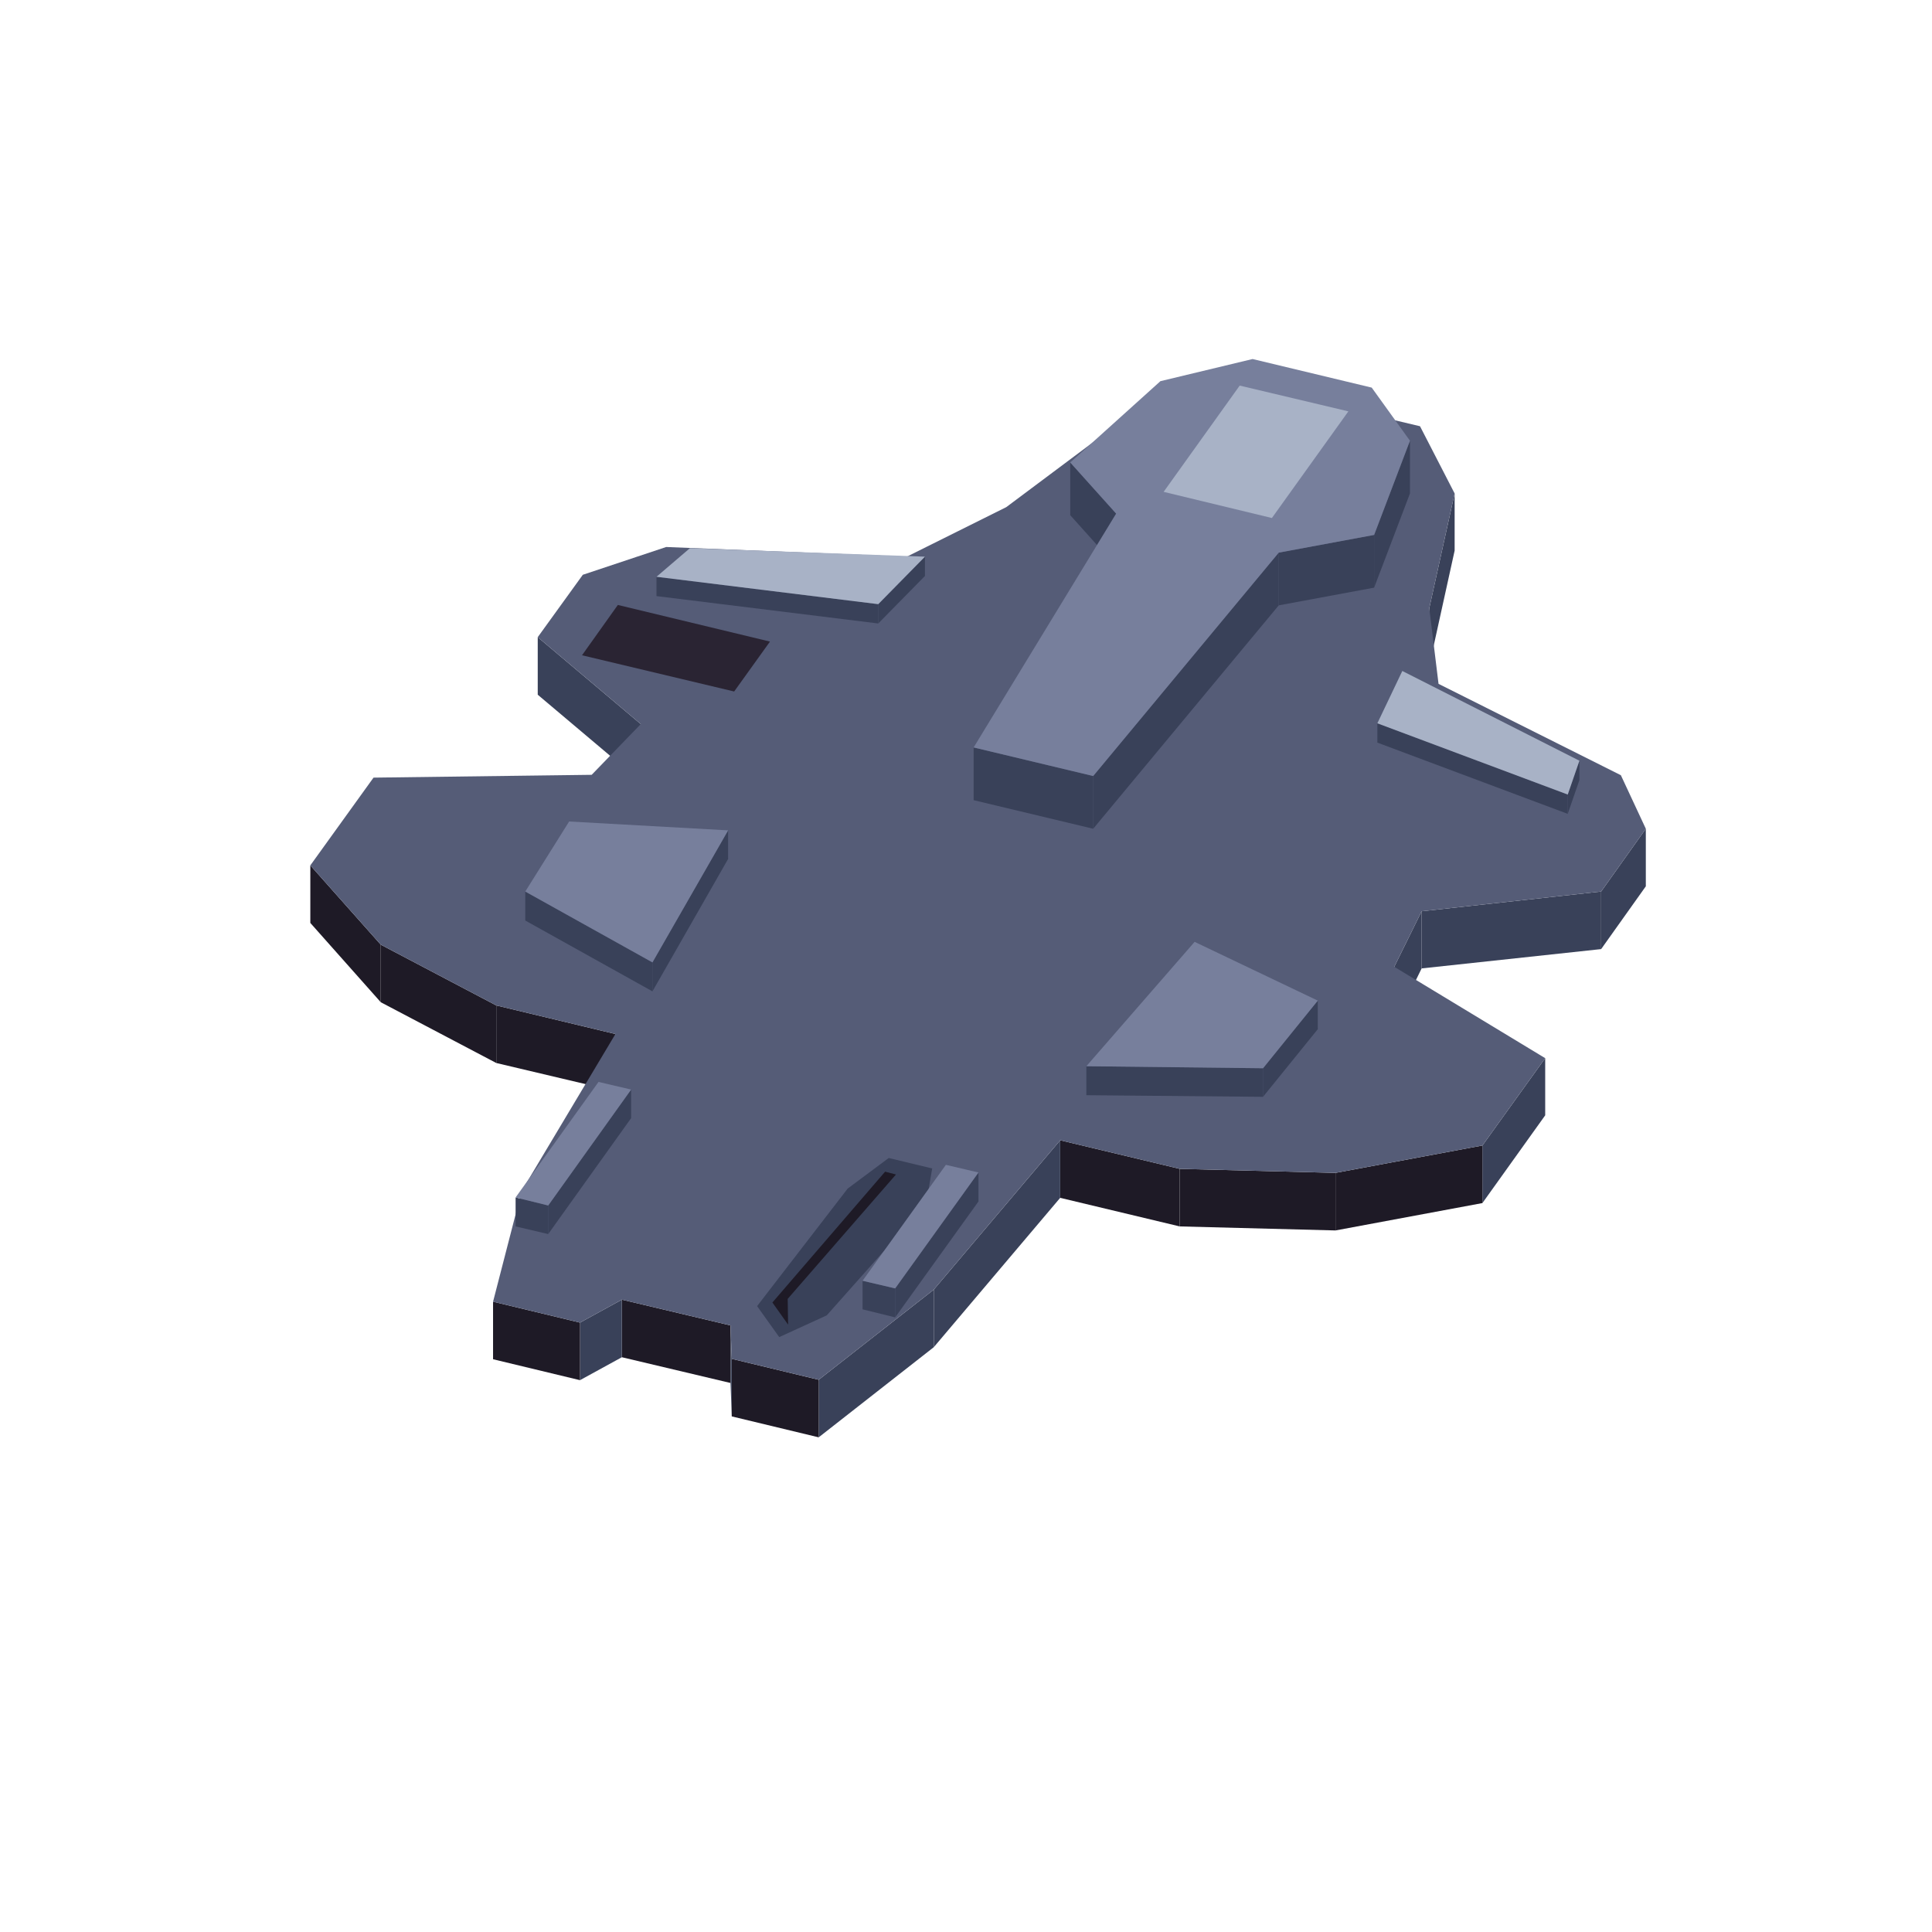
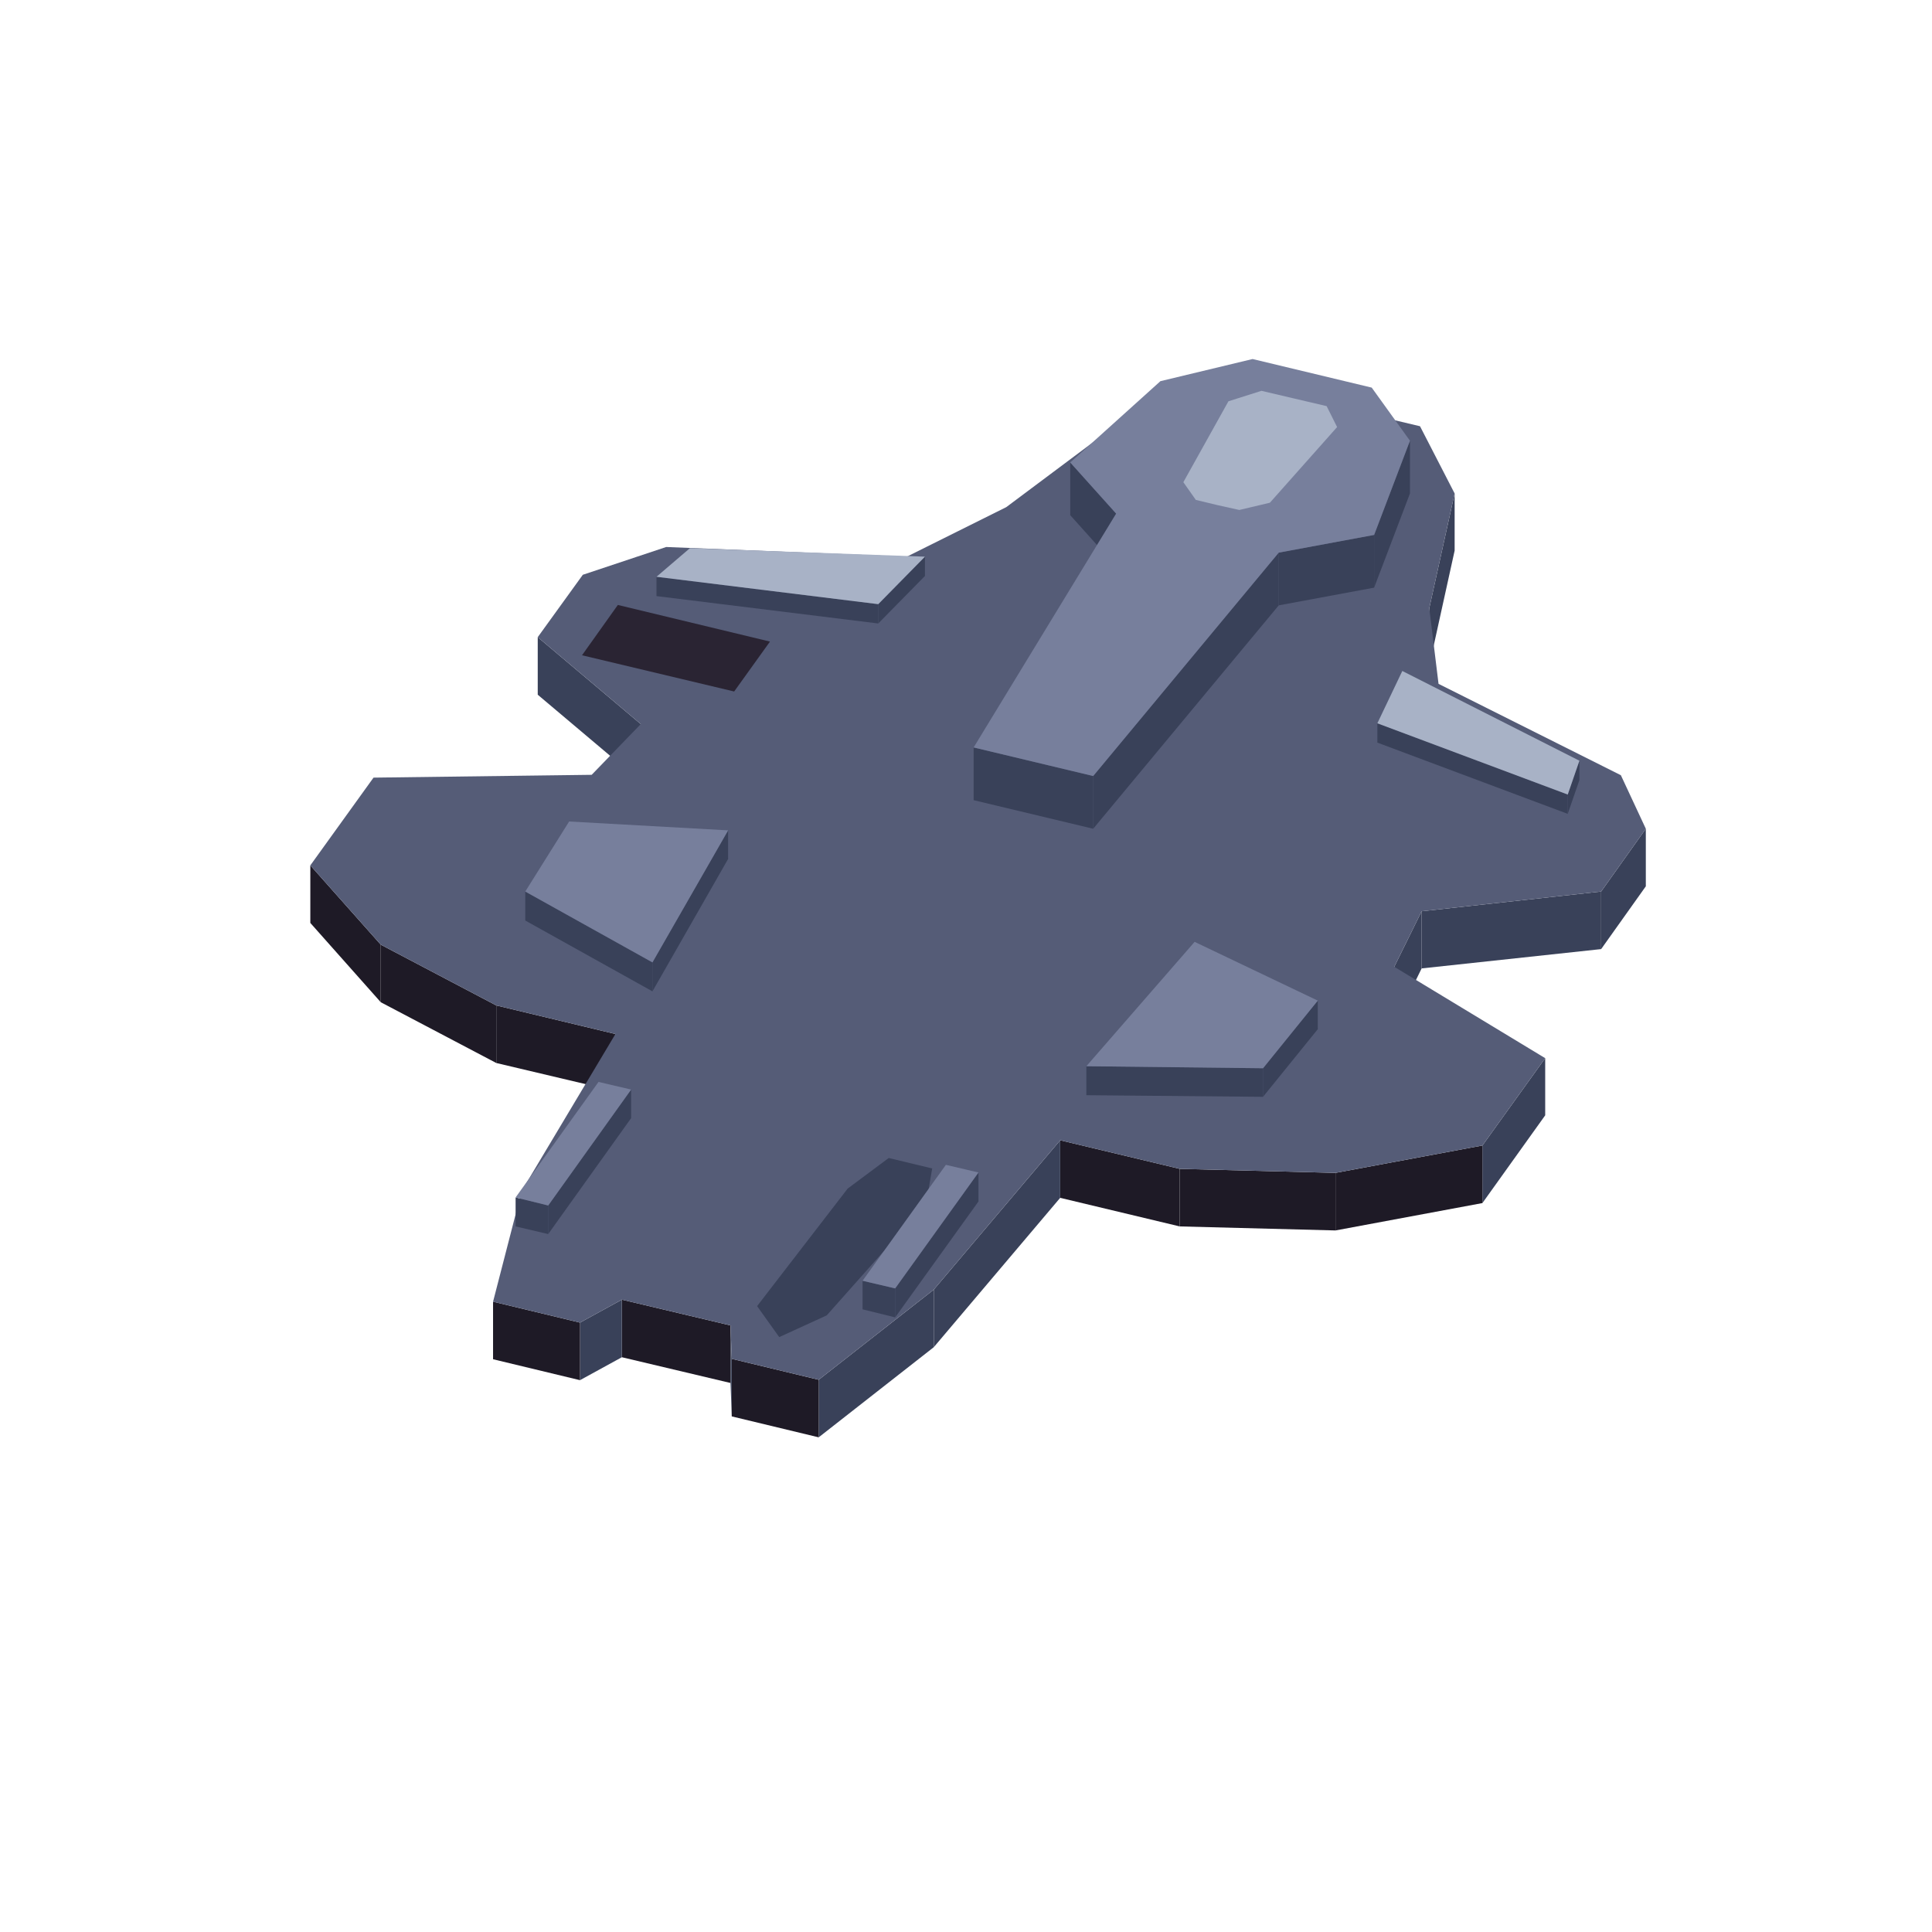
<svg xmlns="http://www.w3.org/2000/svg" width="210" height="210" viewBox="0 0 480 480">
  <polygon fill="#394159" points="355.1,151.1 361.4,122.6 361.4,136.8 355.1,165.4" />
  <polygon fill="#394159" points="397.8,221.5 408.9,205.9 408.9,220.2 397.8,235.8" />
  <polygon fill="#394159" points="353.2,226.4 397.8,221.5 397.8,235.8 353.2,240.6" />
  <polygon fill="#394159" points="346.4,240.2 353.2,226.4 353.2,240.6 346.4,254.5" />
  <polygon fill="#394159" points="368.3,284.6 383.9,262.9 383.9,277.1 368.3,298.9" />
  <polygon fill="#1e1a26" points="331.8,291.4 368.3,284.6 368.3,298.9 331.8,305.7" />
  <polygon fill="#1e1a26" points="293.1,290.4 331.8,291.4 331.8,305.7 293.1,304.7" />
  <polygon fill="#1e1a26" points="263.4,283.3 293.1,290.4 293.1,304.7 263.4,297.6" />
  <polygon fill="#394159" points="232,320.4 263.4,283.3 263.4,297.6 232,334.7" />
  <polygon fill="#394159" points="203.4,342.8 232,320.4 232,334.7 203.4,357.1" />
  <polygon fill="#1e1a26" points="181.8,337.6 203.4,342.8 203.4,357.1 181.8,351.9" />
  <polygon fill="#394159" points="181.5,329.3 181.8,337.6 181.8,351.9 181.5,343.6" />
  <polygon fill="#1e1a26" points="154.5,322.9 181.5,329.3 181.5,343.6 154.5,337.2" />
  <polygon fill="#394159" points="144.1,328.6 154.5,322.9 154.5,337.2 144.1,342.9" />
  <polygon fill="#1e1a26" points="122.5,323.4 144.1,328.6 144.1,342.9 122.5,337.7" />
  <polygon fill="#1e1a26" points="123.3,249.8 152.9,256.9 152.9,271.1 123.3,264.1" />
  <polygon fill="#1e1a26" points="94.6,234.7 123.3,249.8 123.3,264.1 94.6,249" />
  <polygon fill="#1e1a26" points="77.1,215 94.6,234.7 94.6,249 77.1,229.3" />
  <polygon fill="#394159" points="133.6,158.3 159.2,179.9 159.2,194.2 133.6,172.6" />
  <polygon fill="#555c77" points="352.8,105.9 361.4,122.6 355.1,151.1 357.4,169.9 402.7,192.6 408.9,205.9 397.8,221.5 353.2,226.4 346.4,240.2 383.9,262.9 368.3,284.6 331.8,291.4 293.1,290.4 263.4,283.3 232,320.4 203.4,342.8 181.8,337.6 181.5,329.3 154.5,322.9 144.1,328.6 122.5,323.4 129.6,295.9 152.9,256.9 123.3,249.8 94.6,234.7 77.1,215 92.8,193.2 147,192.5 159.2,179.9 133.6,158.3 144.8,142.8 165.5,135.9 225.3,138.3 250,126 280.5,103.2 307,95" />
  <polygon fill="#394159" points="341.4,132.9 350.3,109.5 350.3,122.6 341.4,146" />
  <polygon fill="#394159" points="317.7,137.3 341.4,132.9 341.4,146 317.7,150.4" />
  <polygon fill="#394159" points="271.6,192.8 317.7,137.3 317.7,150.4 271.6,205.9" />
  <polygon fill="#394159" points="241.9,185.7 271.6,192.8 271.6,205.9 241.9,198.8" />
  <polygon fill="#394159" points="265.9,114.9 277.3,127.6 277.3,140.7 265.9,128" />
  <polygon fill="#777f9c" points="340.8,96.3 350.3,109.5 341.4,132.9 317.7,137.3 271.6,192.8 241.9,185.7 277.3,127.6 265.9,114.9 288.3,94.7 311.2,89.2" />
-   <polygon fill="#a8b2c6" points="308,95.8 335,102.2 316,128.7 289.1,122.2" />
+   <polygon fill="#a8b2c6" points="321.5,99 329.6,100.9 332.2,106.1 315.5,124.9 307.9,126.7 302.5,125.5 302.5,125.5 297.1,124.2 294,119.8 305.2,99.7 313.4,97.1 321.5,99" />
  <polygon fill="#394159" points="163.1,143.3 218.2,150.1 218.2,154.9 163.1,148.1" />
  <polygon fill="#394159" points="218.2,150.1 229.8,138.3 229.8,143.1 218.2,154.9" />
  <polygon fill="#a8b2c6" points="218.2,150.1 163.1,143.3 171.4,136.2 229.8,138.3" />
  <polygon fill="#2a2433" points="153.5,150.3 191.3,159.4 182.4,171.8 144.6,162.8" />
  <polygon fill="#394159" points="389.5,197.4 392.4,189 392.4,193.8 389.5,202.2" />
  <polygon fill="#394159" points="342.2,179.7 389.5,197.4 389.5,202.2 342.2,184.5" />
  <polygon fill="#a8b2c6" points="348.4,166.7 392.4,189 389.5,197.4 342.2,179.7" />
  <polygon fill="#394159" points="130.5,221.5 162.1,239.1 162.1,246.3 130.5,228.7" />
  <polygon fill="#394159" points="162.1,239.1 180.9,206.3 180.9,213.4 162.1,246.3" />
  <polygon fill="#777f9c" points="162.1,239.1 130.5,221.5 141.4,204.1 180.9,206.3" />
  <polygon fill="#394159" points="313.8,265.4 327.4,248.6 327.4,255.7 313.8,272.5" />
  <polygon fill="#394159" points="269.9,264.9 313.8,265.4 313.8,272.5 269.9,272.1" />
  <polygon fill="#777f9c" points="296.8,234 327.4,248.6 313.8,265.4 269.9,264.9" />
  <polygon fill="#394159" points="136.2,299.5 156.8,270.7 156.8,277.8 136.2,306.6" />
  <polygon fill="#394159" points="128.1,297.5 136.2,299.5 136.2,306.6 128.1,304.7" />
  <polygon fill="#777f9c" points="148.7,268.8 156.8,270.7 136.2,299.5 128.1,297.5" />
  <polygon fill="#394159" points="220.8,287.7 231.6,290.3 230.1,299 205.4,326.8 193.6,332.2 188.1,324.5 210.6,295.3" />
-   <polygon fill="#1e1a26" points="219.9,291.1 222.6,291.8 195.7,322.7 195.8,329.1 191.9,323.6" />
  <polygon fill="#394159" points="222.4,320.1 243.1,291.3 243.1,298.5 222.4,327.3" />
  <polygon fill="#394159" points="214.3,318.2 222.4,320.1 222.4,327.3 214.3,325.3" />
  <polygon fill="#777f9c" points="235,289.4 243.1,291.3 222.4,320.1 214.3,318.2" />
</svg>
